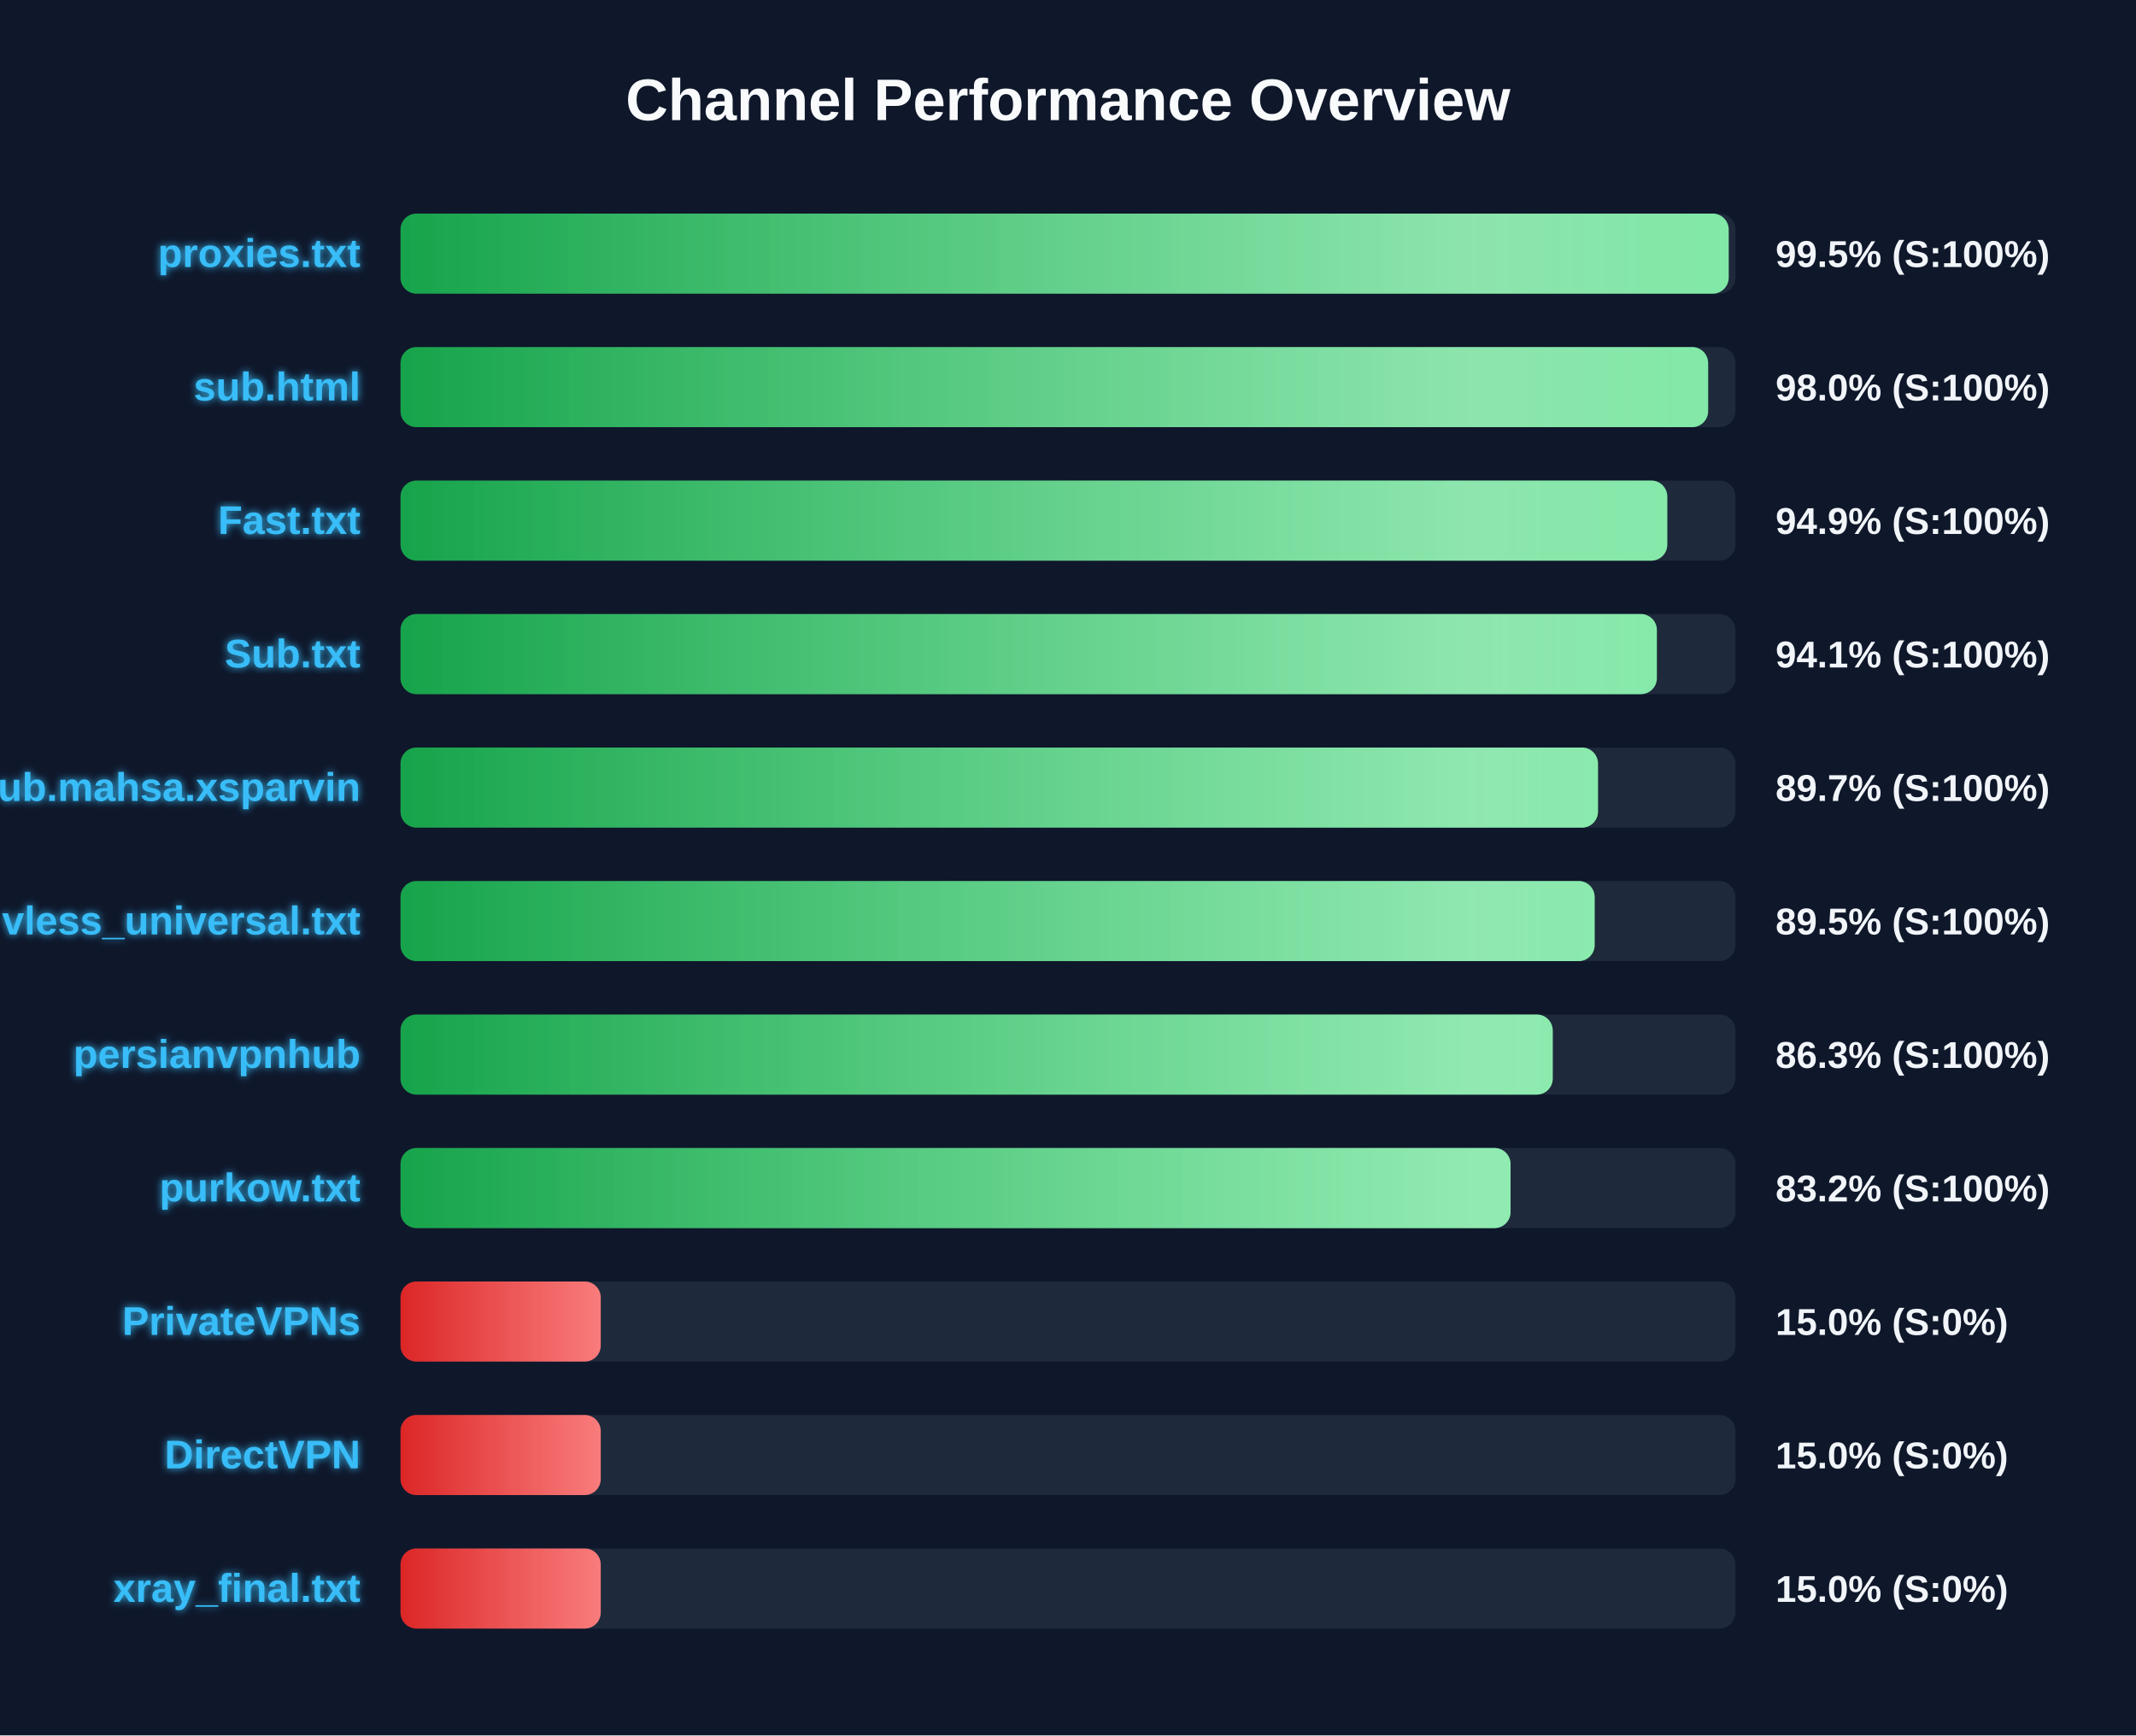
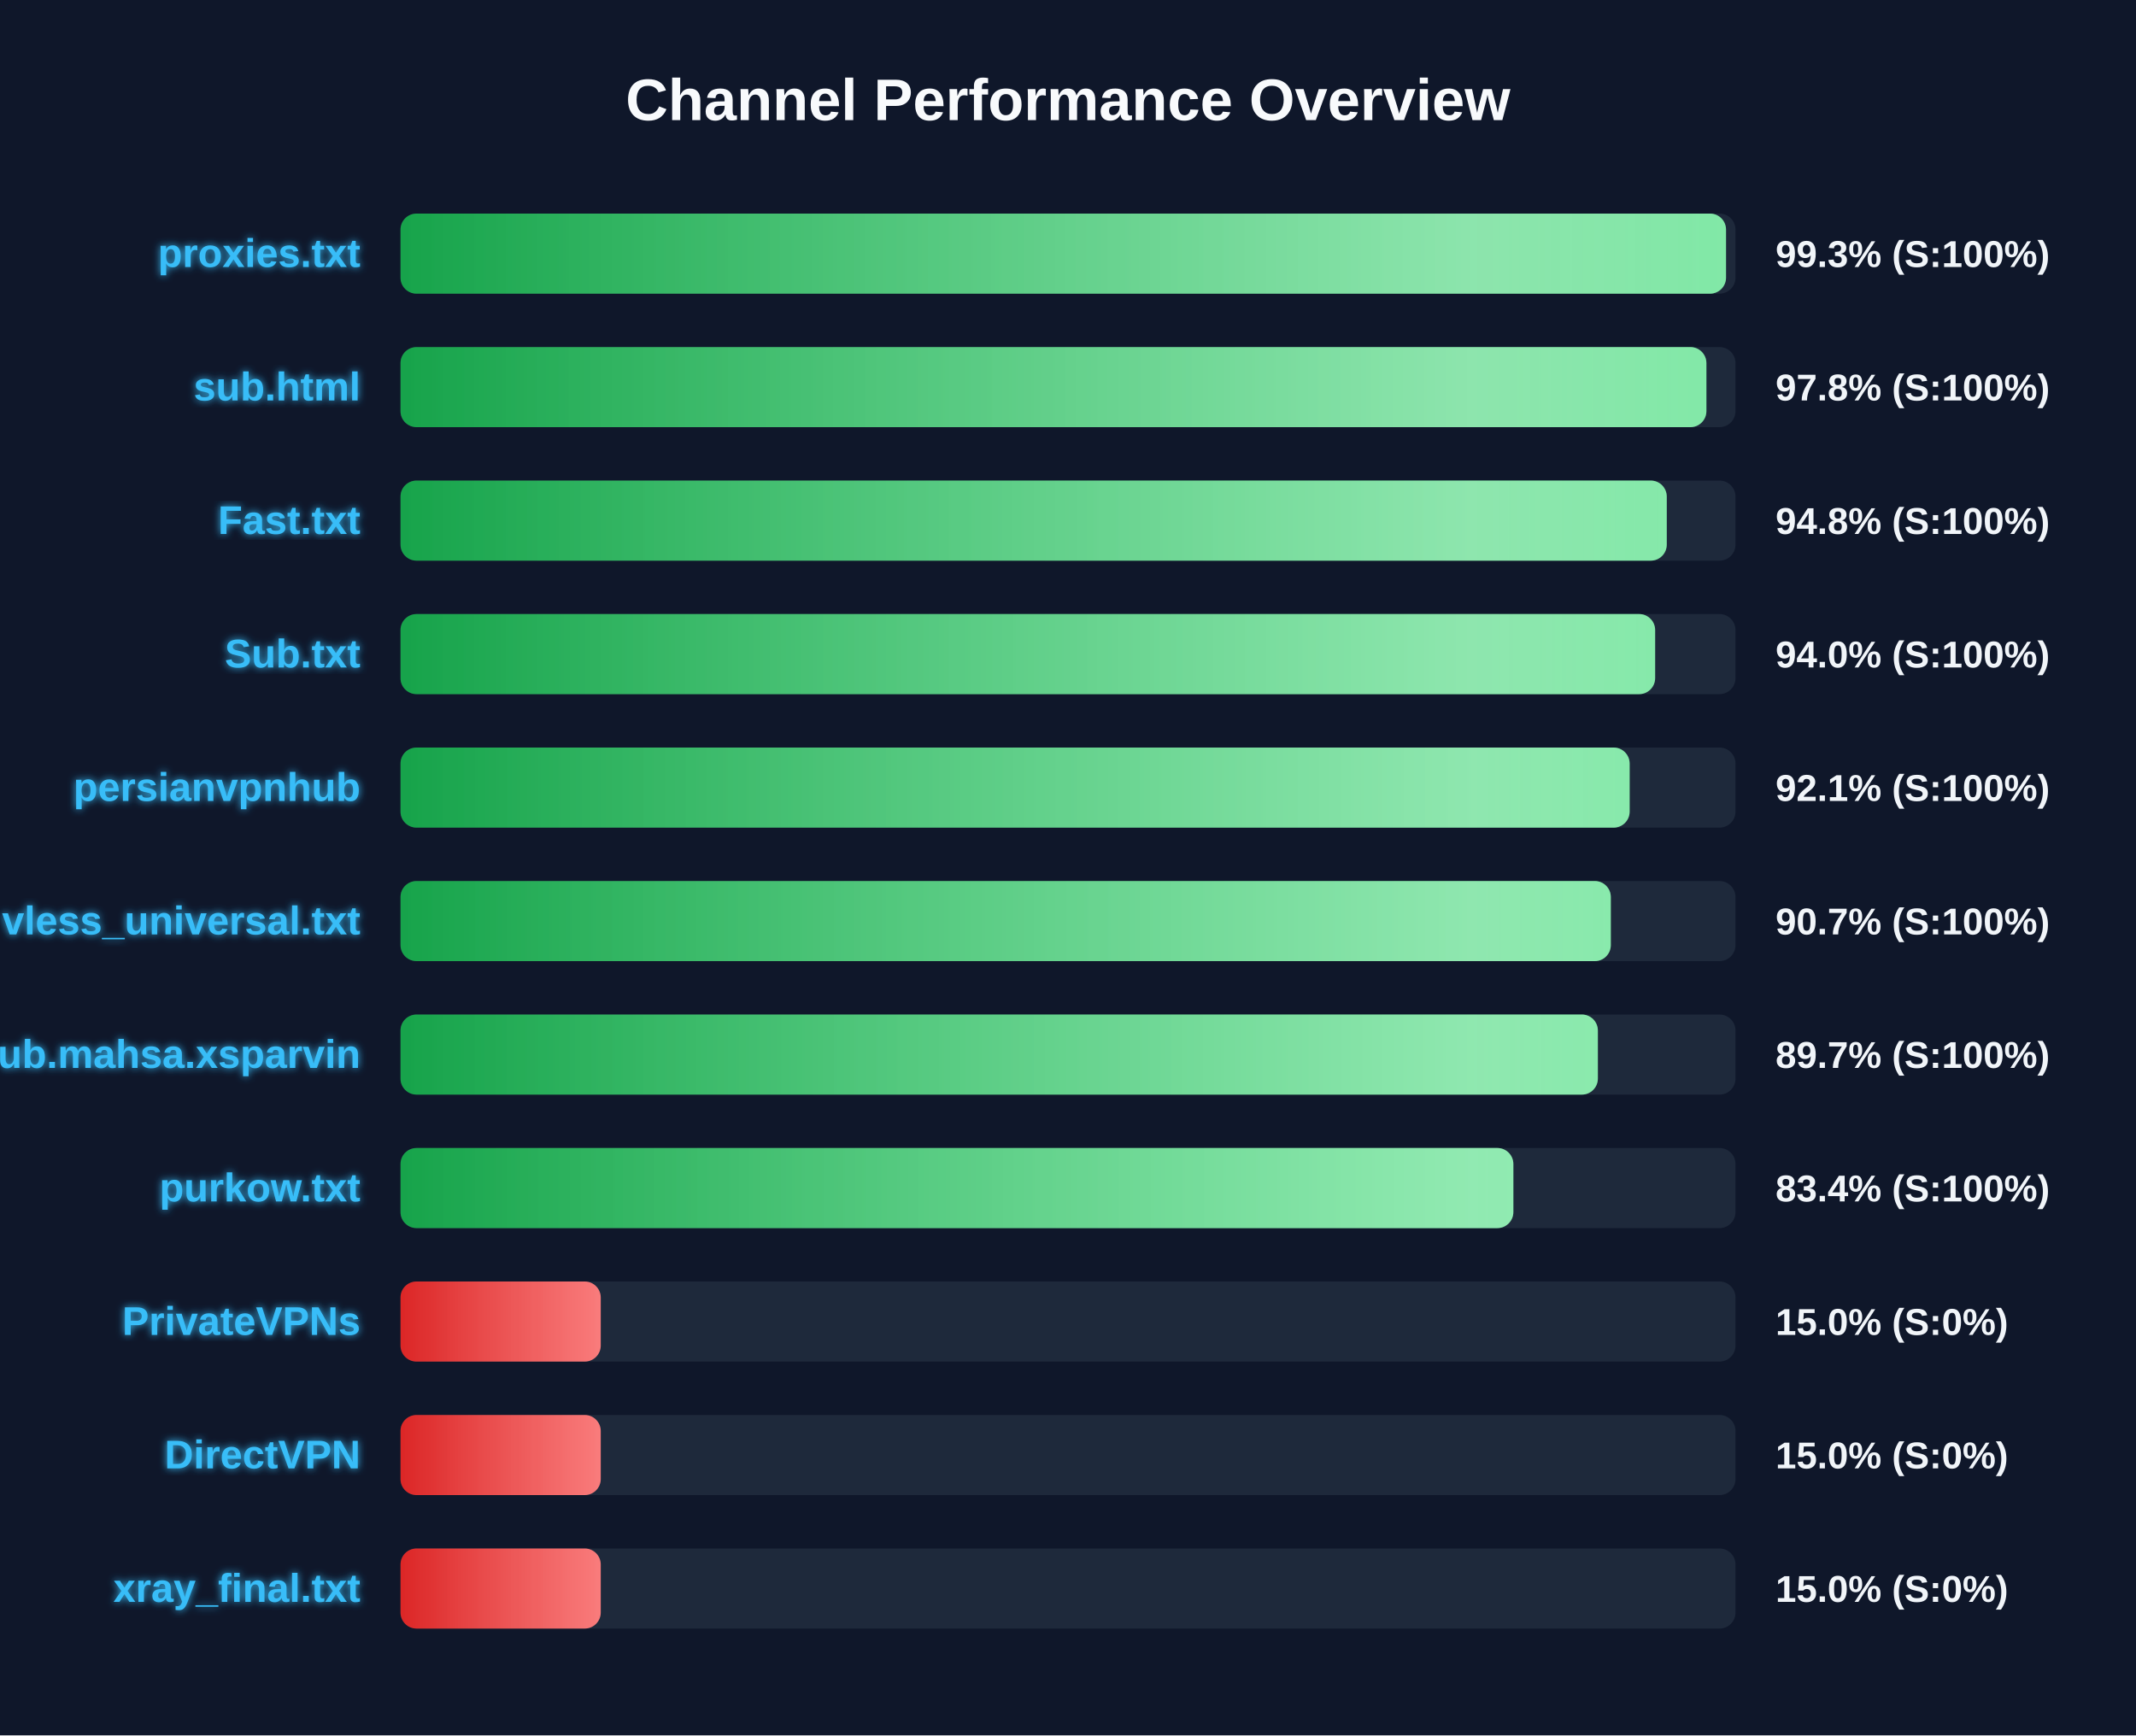
<svg xmlns="http://www.w3.org/2000/svg" width="800" height="650" version="1.1">
  <defs>
    <linearGradient id="grad-green" x1="0%" y1="0%" x2="100%" y2="0%">
      <stop offset="0%" stop-color="#16a34a" />
      <stop offset="100%" stop-color="#4ade80" />
    </linearGradient>
    <linearGradient id="grad-yellow" x1="0%" y1="0%" x2="100%" y2="0%">
      <stop offset="0%" stop-color="#ca8a04" />
      <stop offset="100%" stop-color="#fde047" />
    </linearGradient>
    <linearGradient id="grad-red" x1="0%" y1="0%" x2="100%" y2="0%">
      <stop offset="0%" stop-color="#dc2626" />
      <stop offset="100%" stop-color="#f87171" />
    </linearGradient>
    <linearGradient id="shimmer" x1="0%" y1="0%" x2="100%" y2="0%">
      <stop offset="0%" stop-color="rgba(255,255,255,0)" />
      <stop offset="50%" stop-color="rgba(255,255,255,0.4)" />
      <stop offset="100%" stop-color="rgba(255,255,255,0)" />
    </linearGradient>
    <filter id="glow" x="-20%" y="-20%" width="140%" height="140%">
      <feGaussianBlur stdDeviation="1.5" result="blur" />
      <feComposite in="SourceGraphic" in2="blur" operator="over" />
    </filter>
  </defs>
  <style>
        .bg-rect { fill: #0f172a; }
        .title { font: bold 22px 'Segoe UI', Arial, sans-serif; fill: #f8fafc; }
        .row { font: bold 15px 'Segoe UI', Arial, sans-serif; fill: #38bdf8; filter: url(#glow); }
        .score { font: bold 14px 'Segoe UI', Arial, sans-serif; fill: #f1f5f9; }
        @keyframes shimmer-anim {
            0% { transform: translateX(-100%); }
            100% { transform: translateX(200%); }
        }
        .shimmer-rect {
            animation: shimmer-anim 2.5s infinite linear;
        }
    </style>
  <rect width="100%" height="100%" class="bg-rect" />
  <text x="400" y="45" text-anchor="middle" class="title">Channel Performance Overview</text>
  <rect x="150" y="80" width="500" height="30" fill="#1e293b" rx="6" />
  <clipPath id="clip-0">
-     <rect x="150" y="80" width="497.45" height="30" rx="6" />
+     <rect x="150" y="80" width="496.45" height="30" rx="6" />
  </clipPath>
-   <rect x="150" y="80" width="497.45" height="30" fill="url(#grad-green)" rx="6" />
+   <rect x="150" y="80" width="496.45" height="30" fill="url(#grad-green)" rx="6" />
  <g clip-path="url(#clip-0)">
    <rect x="150" y="80" width="100%" height="30" fill="url(#shimmer)" class="shimmer-rect" />
  </g>
  <text x="135" y="100" text-anchor="end" class="row">proxies.txt</text>
-   <text x="665" y="100" text-anchor="start" class="score">99.5% (S:100%)</text>
+   <text x="665" y="100" text-anchor="start" class="score">99.3% (S:100%)</text>
  <rect x="150" y="130" width="500" height="30" fill="#1e293b" rx="6" />
  <clipPath id="clip-1">
-     <rect x="150" y="130" width="489.75" height="30" rx="6" />
+     <rect x="150" y="130" width="489.1" height="30" rx="6" />
  </clipPath>
-   <rect x="150" y="130" width="489.75" height="30" fill="url(#grad-green)" rx="6" />
+   <rect x="150" y="130" width="489.1" height="30" fill="url(#grad-green)" rx="6" />
  <g clip-path="url(#clip-1)">
    <rect x="150" y="130" width="100%" height="30" fill="url(#shimmer)" class="shimmer-rect" />
  </g>
  <text x="135" y="150" text-anchor="end" class="row">sub.html</text>
-   <text x="665" y="150" text-anchor="start" class="score">98.0% (S:100%)</text>
+   <text x="665" y="150" text-anchor="start" class="score">97.8% (S:100%)</text>
  <rect x="150" y="180" width="500" height="30" fill="#1e293b" rx="6" />
  <clipPath id="clip-2">
-     <rect x="150" y="180" width="474.45" height="30" rx="6" />
+     <rect x="150" y="180" width="474.25" height="30" rx="6" />
  </clipPath>
-   <rect x="150" y="180" width="474.45" height="30" fill="url(#grad-green)" rx="6" />
+   <rect x="150" y="180" width="474.25" height="30" fill="url(#grad-green)" rx="6" />
  <g clip-path="url(#clip-2)">
    <rect x="150" y="180" width="100%" height="30" fill="url(#shimmer)" class="shimmer-rect" />
  </g>
  <text x="135" y="200" text-anchor="end" class="row">Fast.txt</text>
-   <text x="665" y="200" text-anchor="start" class="score">94.9% (S:100%)</text>
+   <text x="665" y="200" text-anchor="start" class="score">94.8% (S:100%)</text>
  <rect x="150" y="230" width="500" height="30" fill="#1e293b" rx="6" />
  <clipPath id="clip-3">
-     <rect x="150" y="230" width="470.55" height="30" rx="6" />
+     <rect x="150" y="230" width="469.9" height="30" rx="6" />
  </clipPath>
-   <rect x="150" y="230" width="470.55" height="30" fill="url(#grad-green)" rx="6" />
+   <rect x="150" y="230" width="469.9" height="30" fill="url(#grad-green)" rx="6" />
  <g clip-path="url(#clip-3)">
    <rect x="150" y="230" width="100%" height="30" fill="url(#shimmer)" class="shimmer-rect" />
  </g>
  <text x="135" y="250" text-anchor="end" class="row">Sub.txt</text>
-   <text x="665" y="250" text-anchor="start" class="score">94.1% (S:100%)</text>
+   <text x="665" y="250" text-anchor="start" class="score">94.0% (S:100%)</text>
  <rect x="150" y="280" width="500" height="30" fill="#1e293b" rx="6" />
  <clipPath id="clip-4">
-     <rect x="150" y="280" width="448.5" height="30" rx="6" />
+     <rect x="150" y="280" width="460.35" height="30" rx="6" />
  </clipPath>
-   <rect x="150" y="280" width="448.5" height="30" fill="url(#grad-green)" rx="6" />
+   <rect x="150" y="280" width="460.35" height="30" fill="url(#grad-green)" rx="6" />
  <g clip-path="url(#clip-4)">
    <rect x="150" y="280" width="100%" height="30" fill="url(#shimmer)" class="shimmer-rect" />
  </g>
-   <text x="135" y="300" text-anchor="end" class="row">Sub.mahsa.xsparvin</text>
-   <text x="665" y="300" text-anchor="start" class="score">89.7% (S:100%)</text>
+   <text x="135" y="300" text-anchor="end" class="row">persianvpnhub</text>
+   <text x="665" y="300" text-anchor="start" class="score">92.1% (S:100%)</text>
  <rect x="150" y="330" width="500" height="30" fill="#1e293b" rx="6" />
  <clipPath id="clip-5">
-     <rect x="150" y="330" width="447.25" height="30" rx="6" />
+     <rect x="150" y="330" width="453.3" height="30" rx="6" />
  </clipPath>
-   <rect x="150" y="330" width="447.25" height="30" fill="url(#grad-green)" rx="6" />
+   <rect x="150" y="330" width="453.3" height="30" fill="url(#grad-green)" rx="6" />
  <g clip-path="url(#clip-5)">
    <rect x="150" y="330" width="100%" height="30" fill="url(#shimmer)" class="shimmer-rect" />
  </g>
  <text x="135" y="350" text-anchor="end" class="row">vless_universal.txt</text>
-   <text x="665" y="350" text-anchor="start" class="score">89.5% (S:100%)</text>
+   <text x="665" y="350" text-anchor="start" class="score">90.7% (S:100%)</text>
  <rect x="150" y="380" width="500" height="30" fill="#1e293b" rx="6" />
  <clipPath id="clip-6">
-     <rect x="150" y="380" width="431.55" height="30" rx="6" />
+     <rect x="150" y="380" width="448.45" height="30" rx="6" />
  </clipPath>
-   <rect x="150" y="380" width="431.55" height="30" fill="url(#grad-green)" rx="6" />
+   <rect x="150" y="380" width="448.45" height="30" fill="url(#grad-green)" rx="6" />
  <g clip-path="url(#clip-6)">
    <rect x="150" y="380" width="100%" height="30" fill="url(#shimmer)" class="shimmer-rect" />
  </g>
-   <text x="135" y="400" text-anchor="end" class="row">persianvpnhub</text>
-   <text x="665" y="400" text-anchor="start" class="score">86.3% (S:100%)</text>
+   <text x="135" y="400" text-anchor="end" class="row">Sub.mahsa.xsparvin</text>
+   <text x="665" y="400" text-anchor="start" class="score">89.7% (S:100%)</text>
  <rect x="150" y="430" width="500" height="30" fill="#1e293b" rx="6" />
  <clipPath id="clip-7">
-     <rect x="150" y="430" width="415.75" height="30" rx="6" />
+     <rect x="150" y="430" width="416.8" height="30" rx="6" />
  </clipPath>
-   <rect x="150" y="430" width="415.75" height="30" fill="url(#grad-green)" rx="6" />
+   <rect x="150" y="430" width="416.8" height="30" fill="url(#grad-green)" rx="6" />
  <g clip-path="url(#clip-7)">
    <rect x="150" y="430" width="100%" height="30" fill="url(#shimmer)" class="shimmer-rect" />
  </g>
  <text x="135" y="450" text-anchor="end" class="row">purkow.txt</text>
-   <text x="665" y="450" text-anchor="start" class="score">83.2% (S:100%)</text>
+   <text x="665" y="450" text-anchor="start" class="score">83.4% (S:100%)</text>
  <rect x="150" y="480" width="500" height="30" fill="#1e293b" rx="6" />
  <clipPath id="clip-8">
    <rect x="150" y="480" width="75.0" height="30" rx="6" />
  </clipPath>
  <rect x="150" y="480" width="75.0" height="30" fill="url(#grad-red)" rx="6" />
  <g clip-path="url(#clip-8)">
    <rect x="150" y="480" width="100%" height="30" fill="url(#shimmer)" class="shimmer-rect" />
  </g>
  <text x="135" y="500" text-anchor="end" class="row">PrivateVPNs</text>
  <text x="665" y="500" text-anchor="start" class="score">15.0% (S:0%)</text>
  <rect x="150" y="530" width="500" height="30" fill="#1e293b" rx="6" />
  <clipPath id="clip-9">
    <rect x="150" y="530" width="75.0" height="30" rx="6" />
  </clipPath>
  <rect x="150" y="530" width="75.0" height="30" fill="url(#grad-red)" rx="6" />
  <g clip-path="url(#clip-9)">
    <rect x="150" y="530" width="100%" height="30" fill="url(#shimmer)" class="shimmer-rect" />
  </g>
  <text x="135" y="550" text-anchor="end" class="row">DirectVPN</text>
  <text x="665" y="550" text-anchor="start" class="score">15.0% (S:0%)</text>
  <rect x="150" y="580" width="500" height="30" fill="#1e293b" rx="6" />
  <clipPath id="clip-10">
    <rect x="150" y="580" width="75.0" height="30" rx="6" />
  </clipPath>
  <rect x="150" y="580" width="75.0" height="30" fill="url(#grad-red)" rx="6" />
  <g clip-path="url(#clip-10)">
    <rect x="150" y="580" width="100%" height="30" fill="url(#shimmer)" class="shimmer-rect" />
  </g>
  <text x="135" y="600" text-anchor="end" class="row">xray_final.txt</text>
  <text x="665" y="600" text-anchor="start" class="score">15.0% (S:0%)</text>
</svg>
